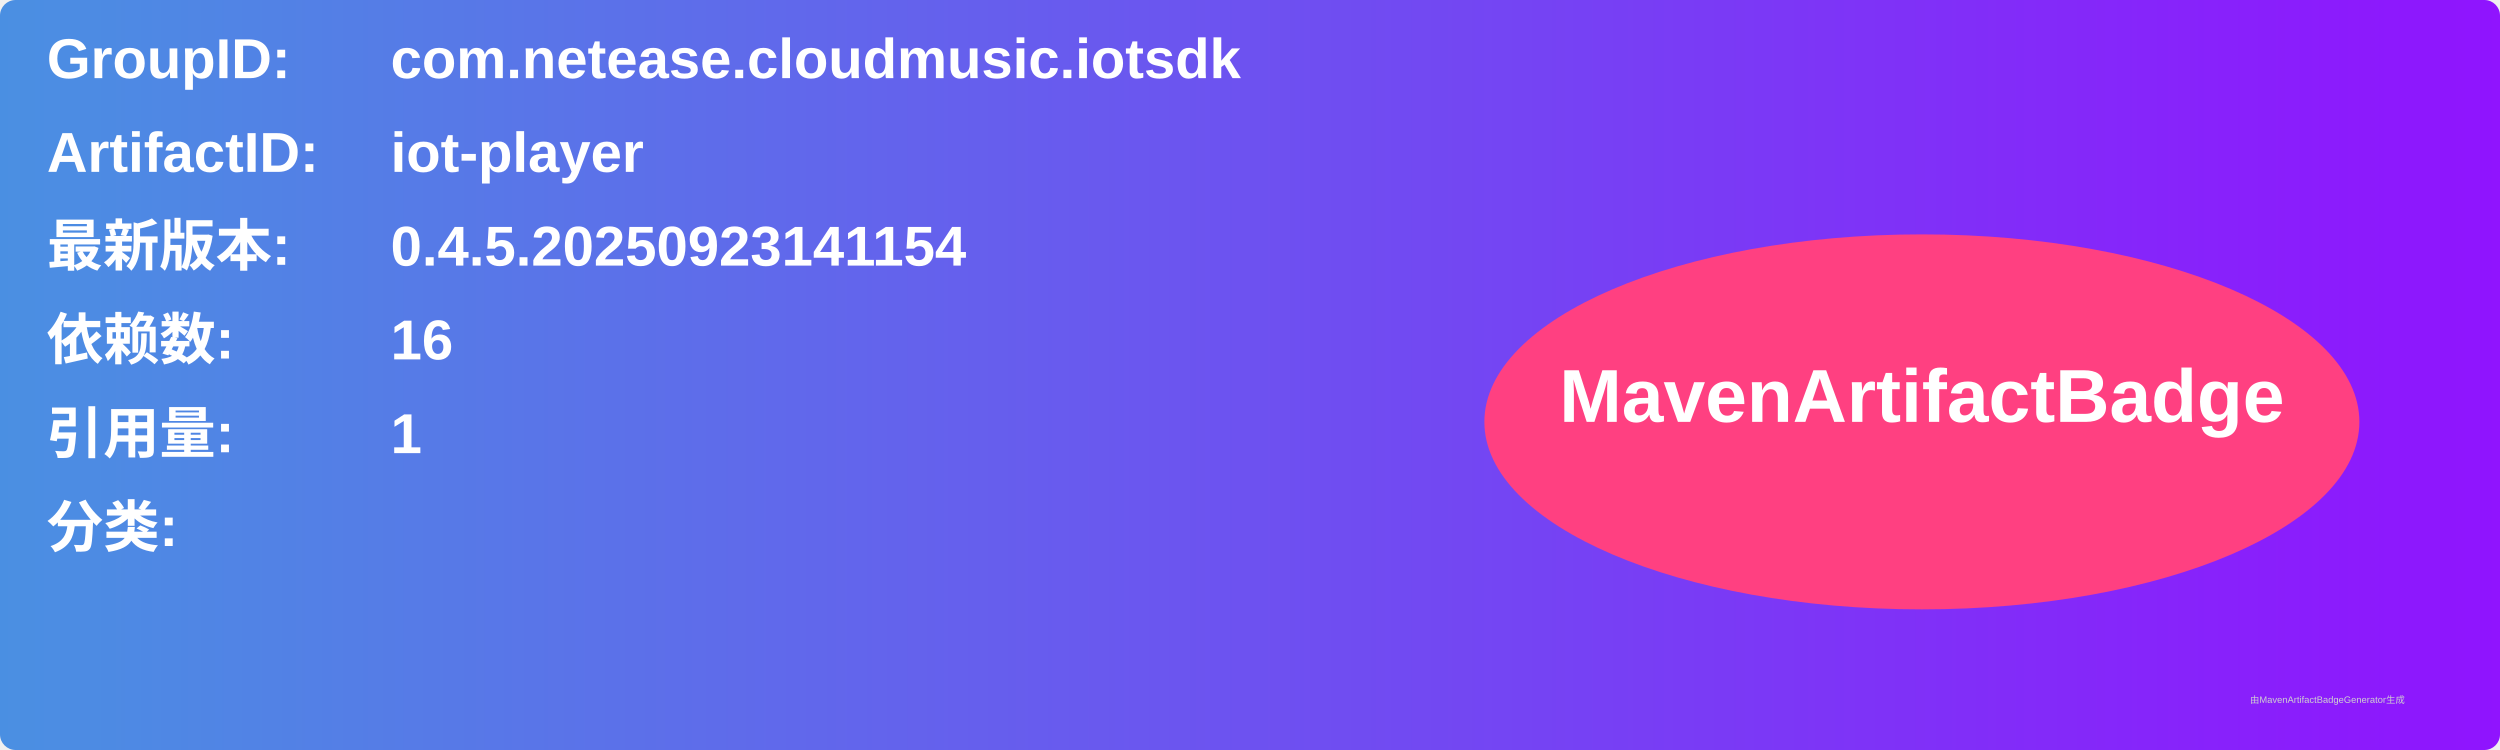
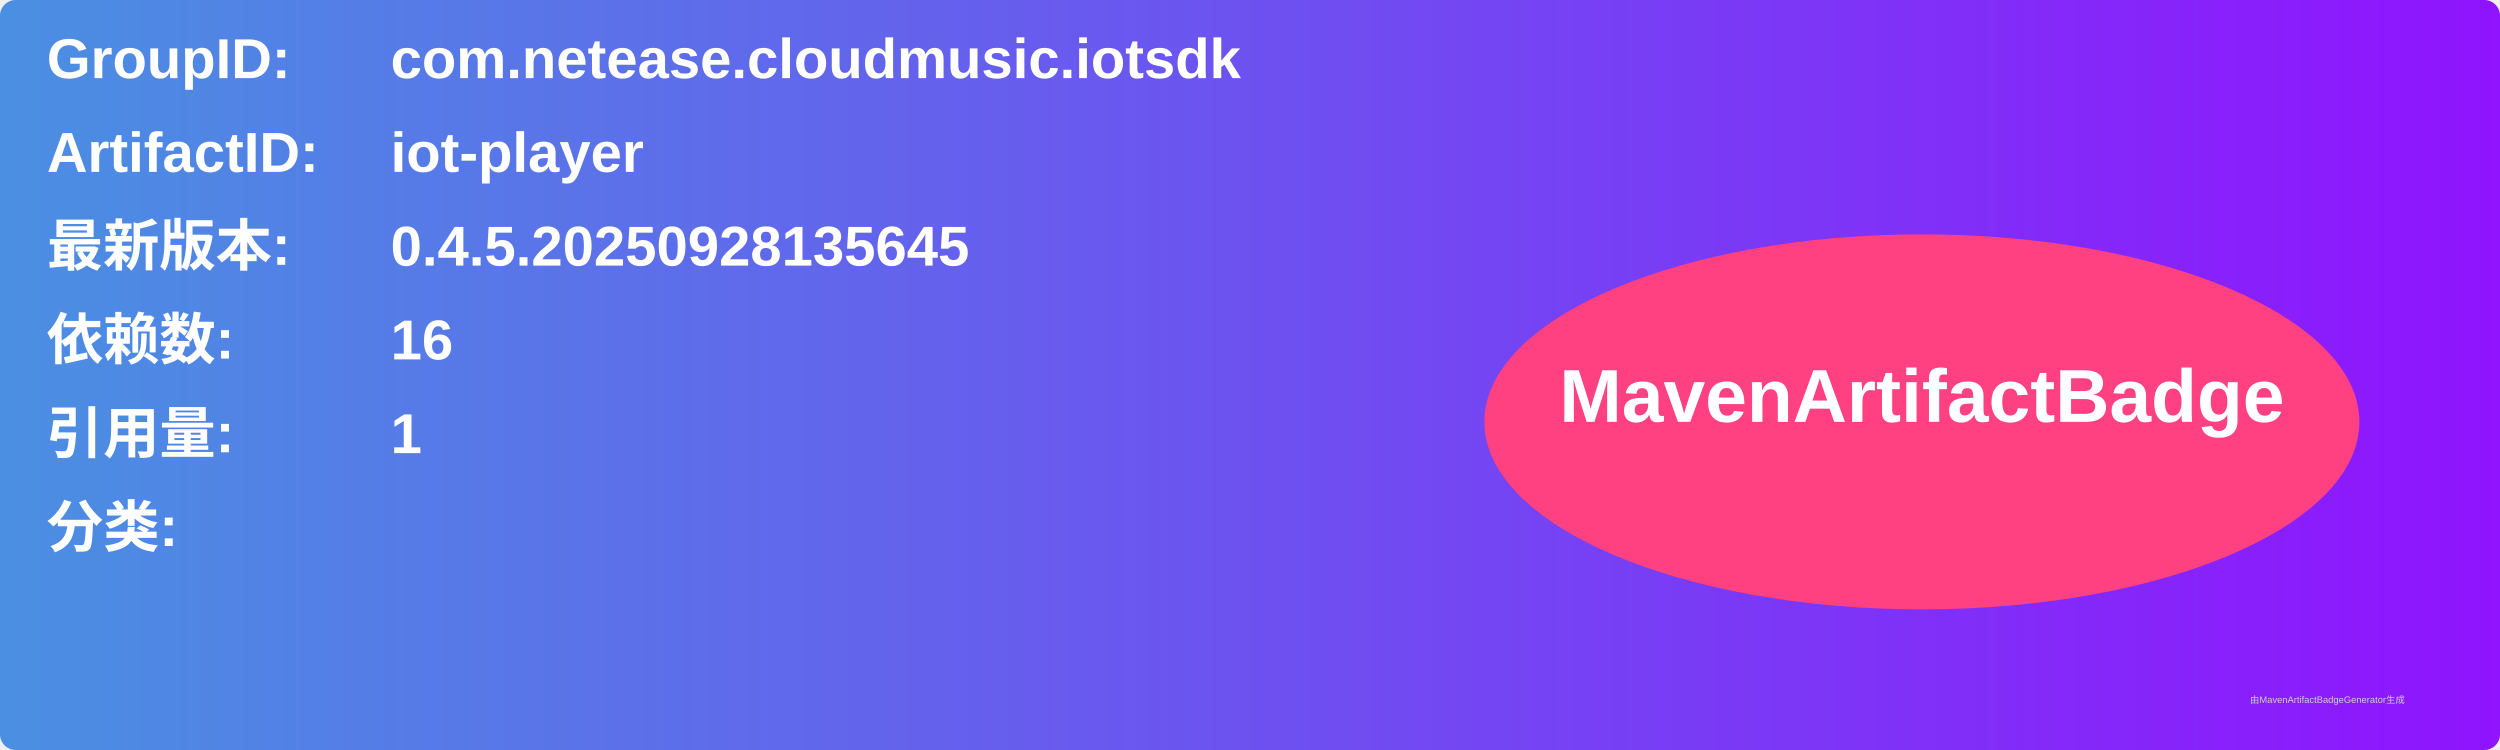
<svg xmlns="http://www.w3.org/2000/svg" width="800" height="240" viewBox="0 0 800 240">
  <linearGradient id="grad" x1="0%" y1="0%" x2="100%" y2="0%">
    <stop offset="0%" stop-color="#4a90e2" />
    <stop offset="100%" stop-color="#9013fe" />
  </linearGradient>
  <rect width="100%" height="100%" rx="5" ry="5" fill="url(#grad)" />
  <g transform="translate(15, 15)">
    <text x="0" y="10" font-family="Arial" font-size="18" fill="white" font-weight="bold" width="260">GroupID:</text>
    <text x="110" y="10" font-family="Arial" font-size="18" fill="white" font-weight="bold" width="460">com.netease.cloudmusic.iotsdk</text>
    <text x="0" y="40" font-family="Arial" font-size="18" fill="white" font-weight="bold" width="260">ArtifactID:</text>
    <text x="110" y="40" font-family="Arial" font-size="18" fill="white" font-weight="bold" width="460">iot-player</text>
    <text x="0" y="70" font-family="Arial" font-size="18" fill="white" font-weight="bold">最新版本:</text>
    <text x="110" y="70" font-family="Arial" font-size="18" fill="white" font-weight="bold">
-       <tspan font-weight="bold">0.4.5.20250923141154</tspan>
+       <tspan font-weight="bold">0.4.5.20250928135645</tspan>
    </text>
    <text x="0" y="100" font-family="Arial" font-size="18" fill="white" font-weight="bold">依赖数: </text>
    <text x="110" y="100" font-family="Arial" font-size="18" fill="white">
      <tspan font-weight="bold">16</tspan>
    </text>
    <text x="0" y="130" font-family="Arial" font-size="18" fill="white" font-weight="bold">引用量: </text>
    <text x="110" y="130" font-family="Arial" font-size="18" fill="white">
      <tspan font-weight="bold">1</tspan>
    </text>
    <text x="0" y="160" font-family="Arial" font-size="18" fill="white" font-weight="bold">分类:</text>
    <text x="10" y="190" font-family="Arial" font-size="10" fill="white">
      <tspan font-weight="bold" />
    </text>
    <ellipse cx="600" cy="120" rx="140" ry="60" fill="#ff4081" />
    <text x="600" y="120" text-anchor="middle" font-family="Arial" font-size="24" fill="white" font-weight="bold">MavenArtifactBadge</text>
  </g>
  <text x="720" y="225" font-family="Arial" font-size="3" fill="#d0d0d0">由MavenArtifactBadgeGenerator生成</text>
</svg>
